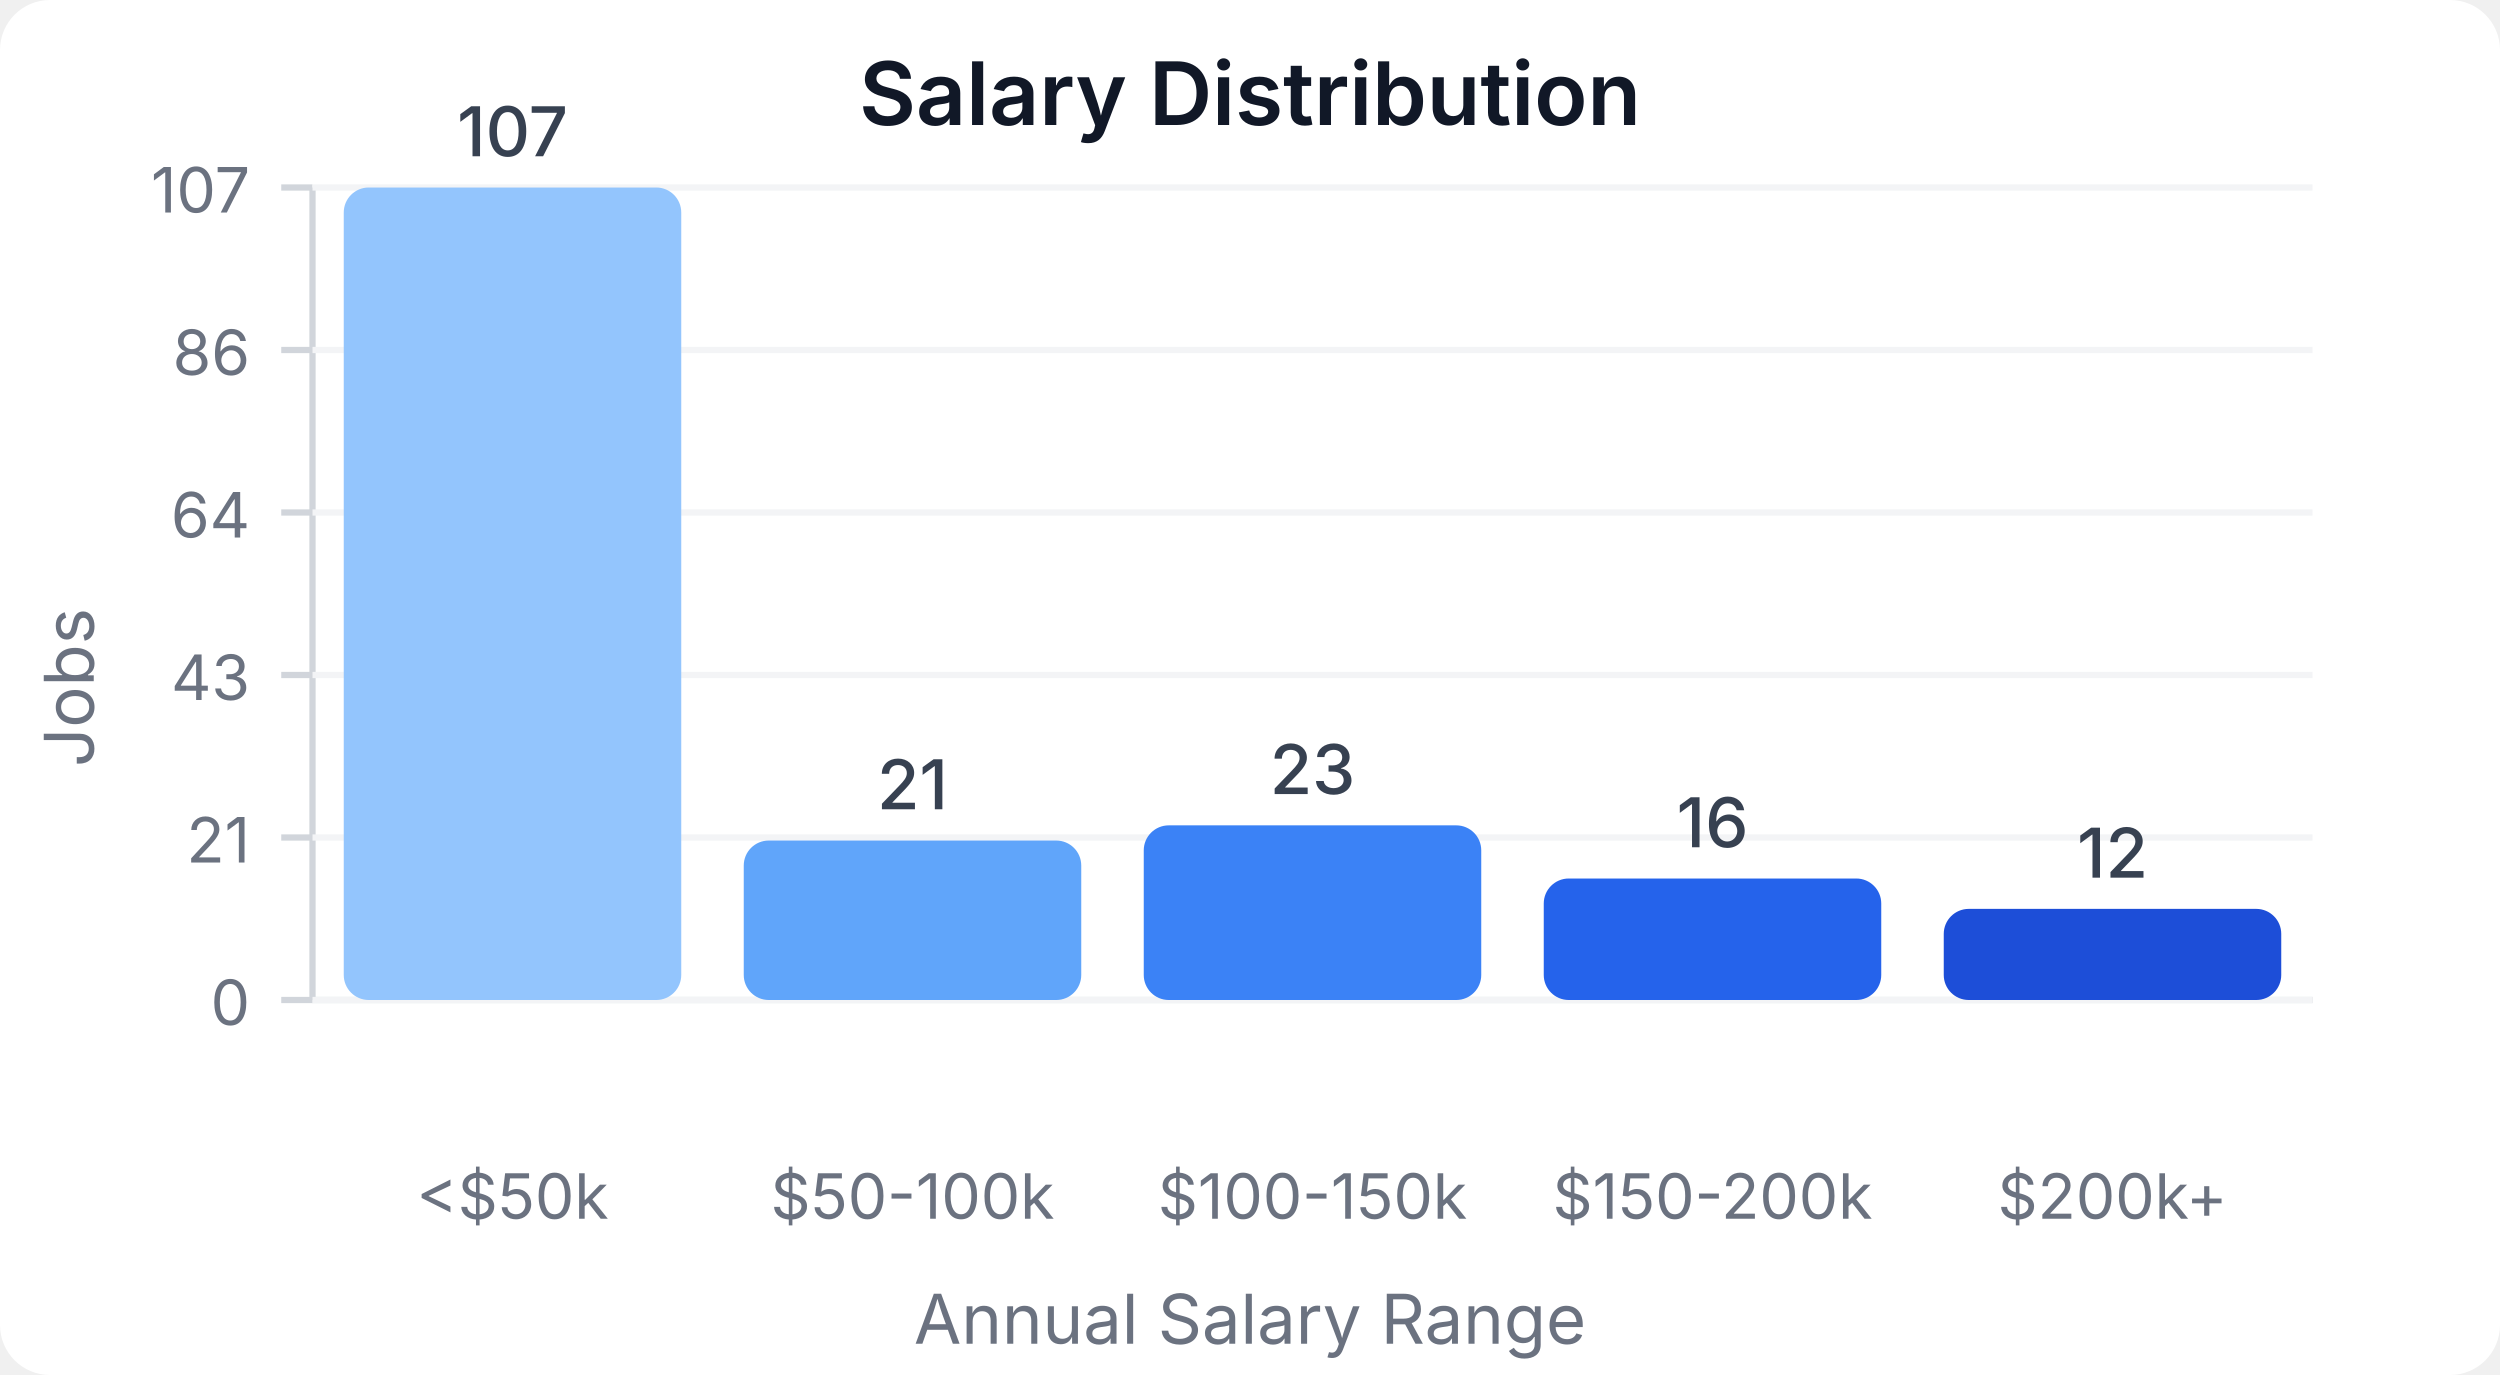
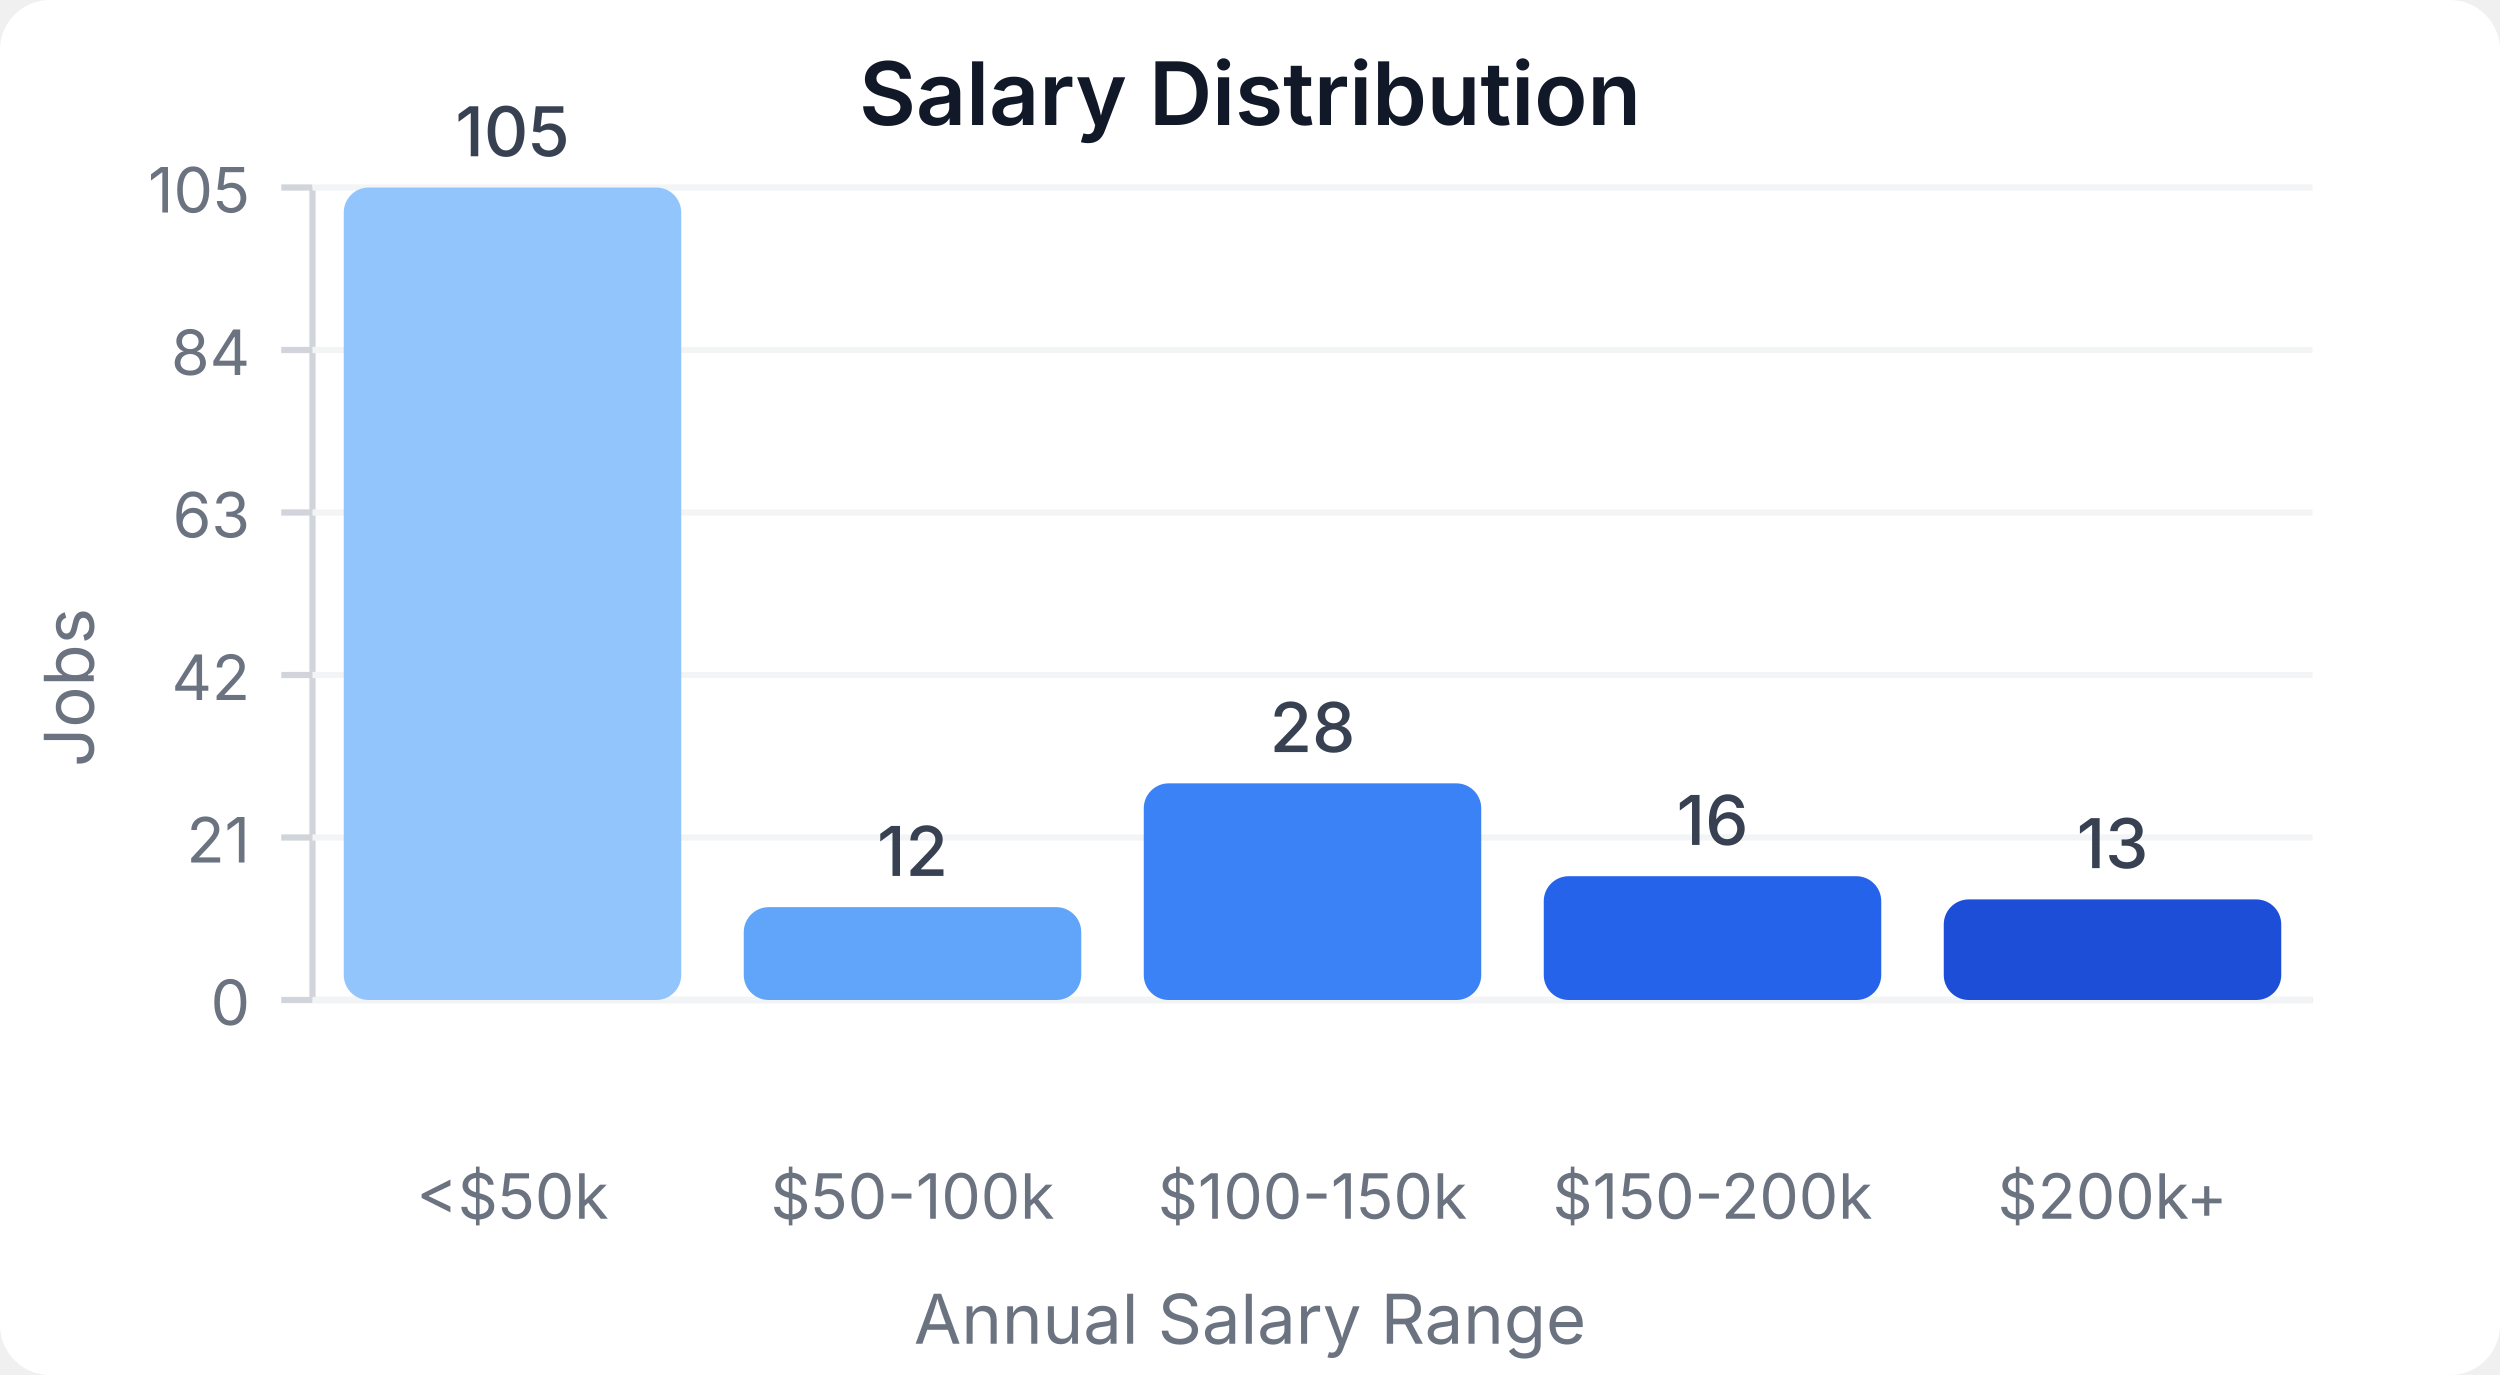
<svg xmlns="http://www.w3.org/2000/svg" width="400" height="220" viewBox="0 0 400 220">
  <style>
    text { font-family: system-ui, -apple-system, sans-serif; }
  </style>
  <rect width="400" height="220" fill="#ffffff" rx="8" />
  <text x="200" y="20" text-anchor="middle" font-size="14" font-weight="600" fill="#111827">Salary Distribution</text>
  <line x1="50" y1="30" x2="50" y2="160" stroke="#d1d5db" stroke-width="1" />
  <line x1="50" y1="160" x2="370" y2="160" stroke="#d1d5db" stroke-width="1" />
  <line x1="45" y1="160" x2="50" y2="160" stroke="#d1d5db" stroke-width="1" />
  <text x="40" y="164" text-anchor="end" font-size="10" fill="#6b7280">0</text>
  <line x1="50" y1="160" x2="370" y2="160" stroke="#f3f4f6" stroke-width="1" />
  <line x1="45" y1="134" x2="50" y2="134" stroke="#d1d5db" stroke-width="1" />
  <text x="40" y="138" text-anchor="end" font-size="10" fill="#6b7280">21</text>
  <line x1="50" y1="134" x2="370" y2="134" stroke="#f3f4f6" stroke-width="1" />
  <line x1="45" y1="108" x2="50" y2="108" stroke="#d1d5db" stroke-width="1" />
-   <text x="40" y="112" text-anchor="end" font-size="10" fill="#6b7280">43</text>
+   <text x="40" y="112" text-anchor="end" font-size="10" fill="#6b7280">42</text>
  <line x1="50" y1="108" x2="370" y2="108" stroke="#f3f4f6" stroke-width="1" />
  <line x1="45" y1="82" x2="50" y2="82" stroke="#d1d5db" stroke-width="1" />
-   <text x="40" y="86" text-anchor="end" font-size="10" fill="#6b7280">64</text>
+   <text x="40" y="86" text-anchor="end" font-size="10" fill="#6b7280">63</text>
  <line x1="50" y1="82" x2="370" y2="82" stroke="#f3f4f6" stroke-width="1" />
  <line x1="45" y1="56" x2="50" y2="56" stroke="#d1d5db" stroke-width="1" />
-   <text x="40" y="60" text-anchor="end" font-size="10" fill="#6b7280">86</text>
+   <text x="40" y="60" text-anchor="end" font-size="10" fill="#6b7280">84</text>
  <line x1="50" y1="56" x2="370" y2="56" stroke="#f3f4f6" stroke-width="1" />
  <line x1="45" y1="30" x2="50" y2="30" stroke="#d1d5db" stroke-width="1" />
-   <text x="40" y="34" text-anchor="end" font-size="10" fill="#6b7280">107</text>
+   <text x="40" y="34" text-anchor="end" font-size="10" fill="#6b7280">105</text>
  <line x1="50" y1="30" x2="370" y2="30" stroke="#f3f4f6" stroke-width="1" />
  <rect x="55" y="30" width="54" height="130" fill="#93c5fd" rx="4" />
-   <text x="82" y="25" text-anchor="middle" font-size="11" fill="#374151" font-weight="500">107</text>
+   <text x="82" y="25" text-anchor="middle" font-size="11" fill="#374151" font-weight="500">105</text>
  <text x="82" y="195" text-anchor="middle" font-size="10" fill="#6b7280">&lt;$50k</text>
-   <rect x="119" y="134.486" width="54" height="25.514" fill="#60a5fa" rx="4" />
-   <text x="146" y="129.486" text-anchor="middle" font-size="11" fill="#374151" font-weight="500">21</text>
+   <rect x="119" y="145.143" width="54" height="14.857" fill="#60a5fa" rx="4" />
+   <text x="146" y="140.143" text-anchor="middle" font-size="11" fill="#374151" font-weight="500">12</text>
  <text x="146" y="195" text-anchor="middle" font-size="10" fill="#6b7280">$50-100k</text>
-   <rect x="183" y="132.056" width="54" height="27.944" fill="#3b82f6" rx="4" />
-   <text x="210" y="127.056" text-anchor="middle" font-size="11" fill="#374151" font-weight="500">23</text>
+   <rect x="183" y="125.333" width="54" height="34.667" fill="#3b82f6" rx="4" />
+   <text x="210" y="120.333" text-anchor="middle" font-size="11" fill="#374151" font-weight="500">28</text>
  <text x="210" y="195" text-anchor="middle" font-size="10" fill="#6b7280">$100-150k</text>
-   <rect x="247" y="140.561" width="54" height="19.439" fill="#2563eb" rx="4" />
-   <text x="274" y="135.561" text-anchor="middle" font-size="11" fill="#374151" font-weight="500">16</text>
+   <rect x="247" y="140.19" width="54" height="19.81" fill="#2563eb" rx="4" />
+   <text x="274" y="135.19" text-anchor="middle" font-size="11" fill="#374151" font-weight="500">16</text>
  <text x="274" y="195" text-anchor="middle" font-size="10" fill="#6b7280">$150-200k</text>
-   <rect x="311" y="145.421" width="54" height="14.579" fill="#1d4ed8" rx="4" />
-   <text x="338" y="140.421" text-anchor="middle" font-size="11" fill="#374151" font-weight="500">12</text>
+   <rect x="311" y="143.905" width="54" height="16.095" fill="#1d4ed8" rx="4" />
+   <text x="338" y="138.905" text-anchor="middle" font-size="11" fill="#374151" font-weight="500">13</text>
  <text x="338" y="195" text-anchor="middle" font-size="10" fill="#6b7280">$200k+</text>
  <text x="15" y="110" text-anchor="middle" font-size="11" fill="#6b7280" transform="rotate(-90, 15, 110)">Jobs</text>
  <text x="200" y="215" text-anchor="middle" font-size="11" fill="#6b7280">Annual Salary Range</text>
</svg>
